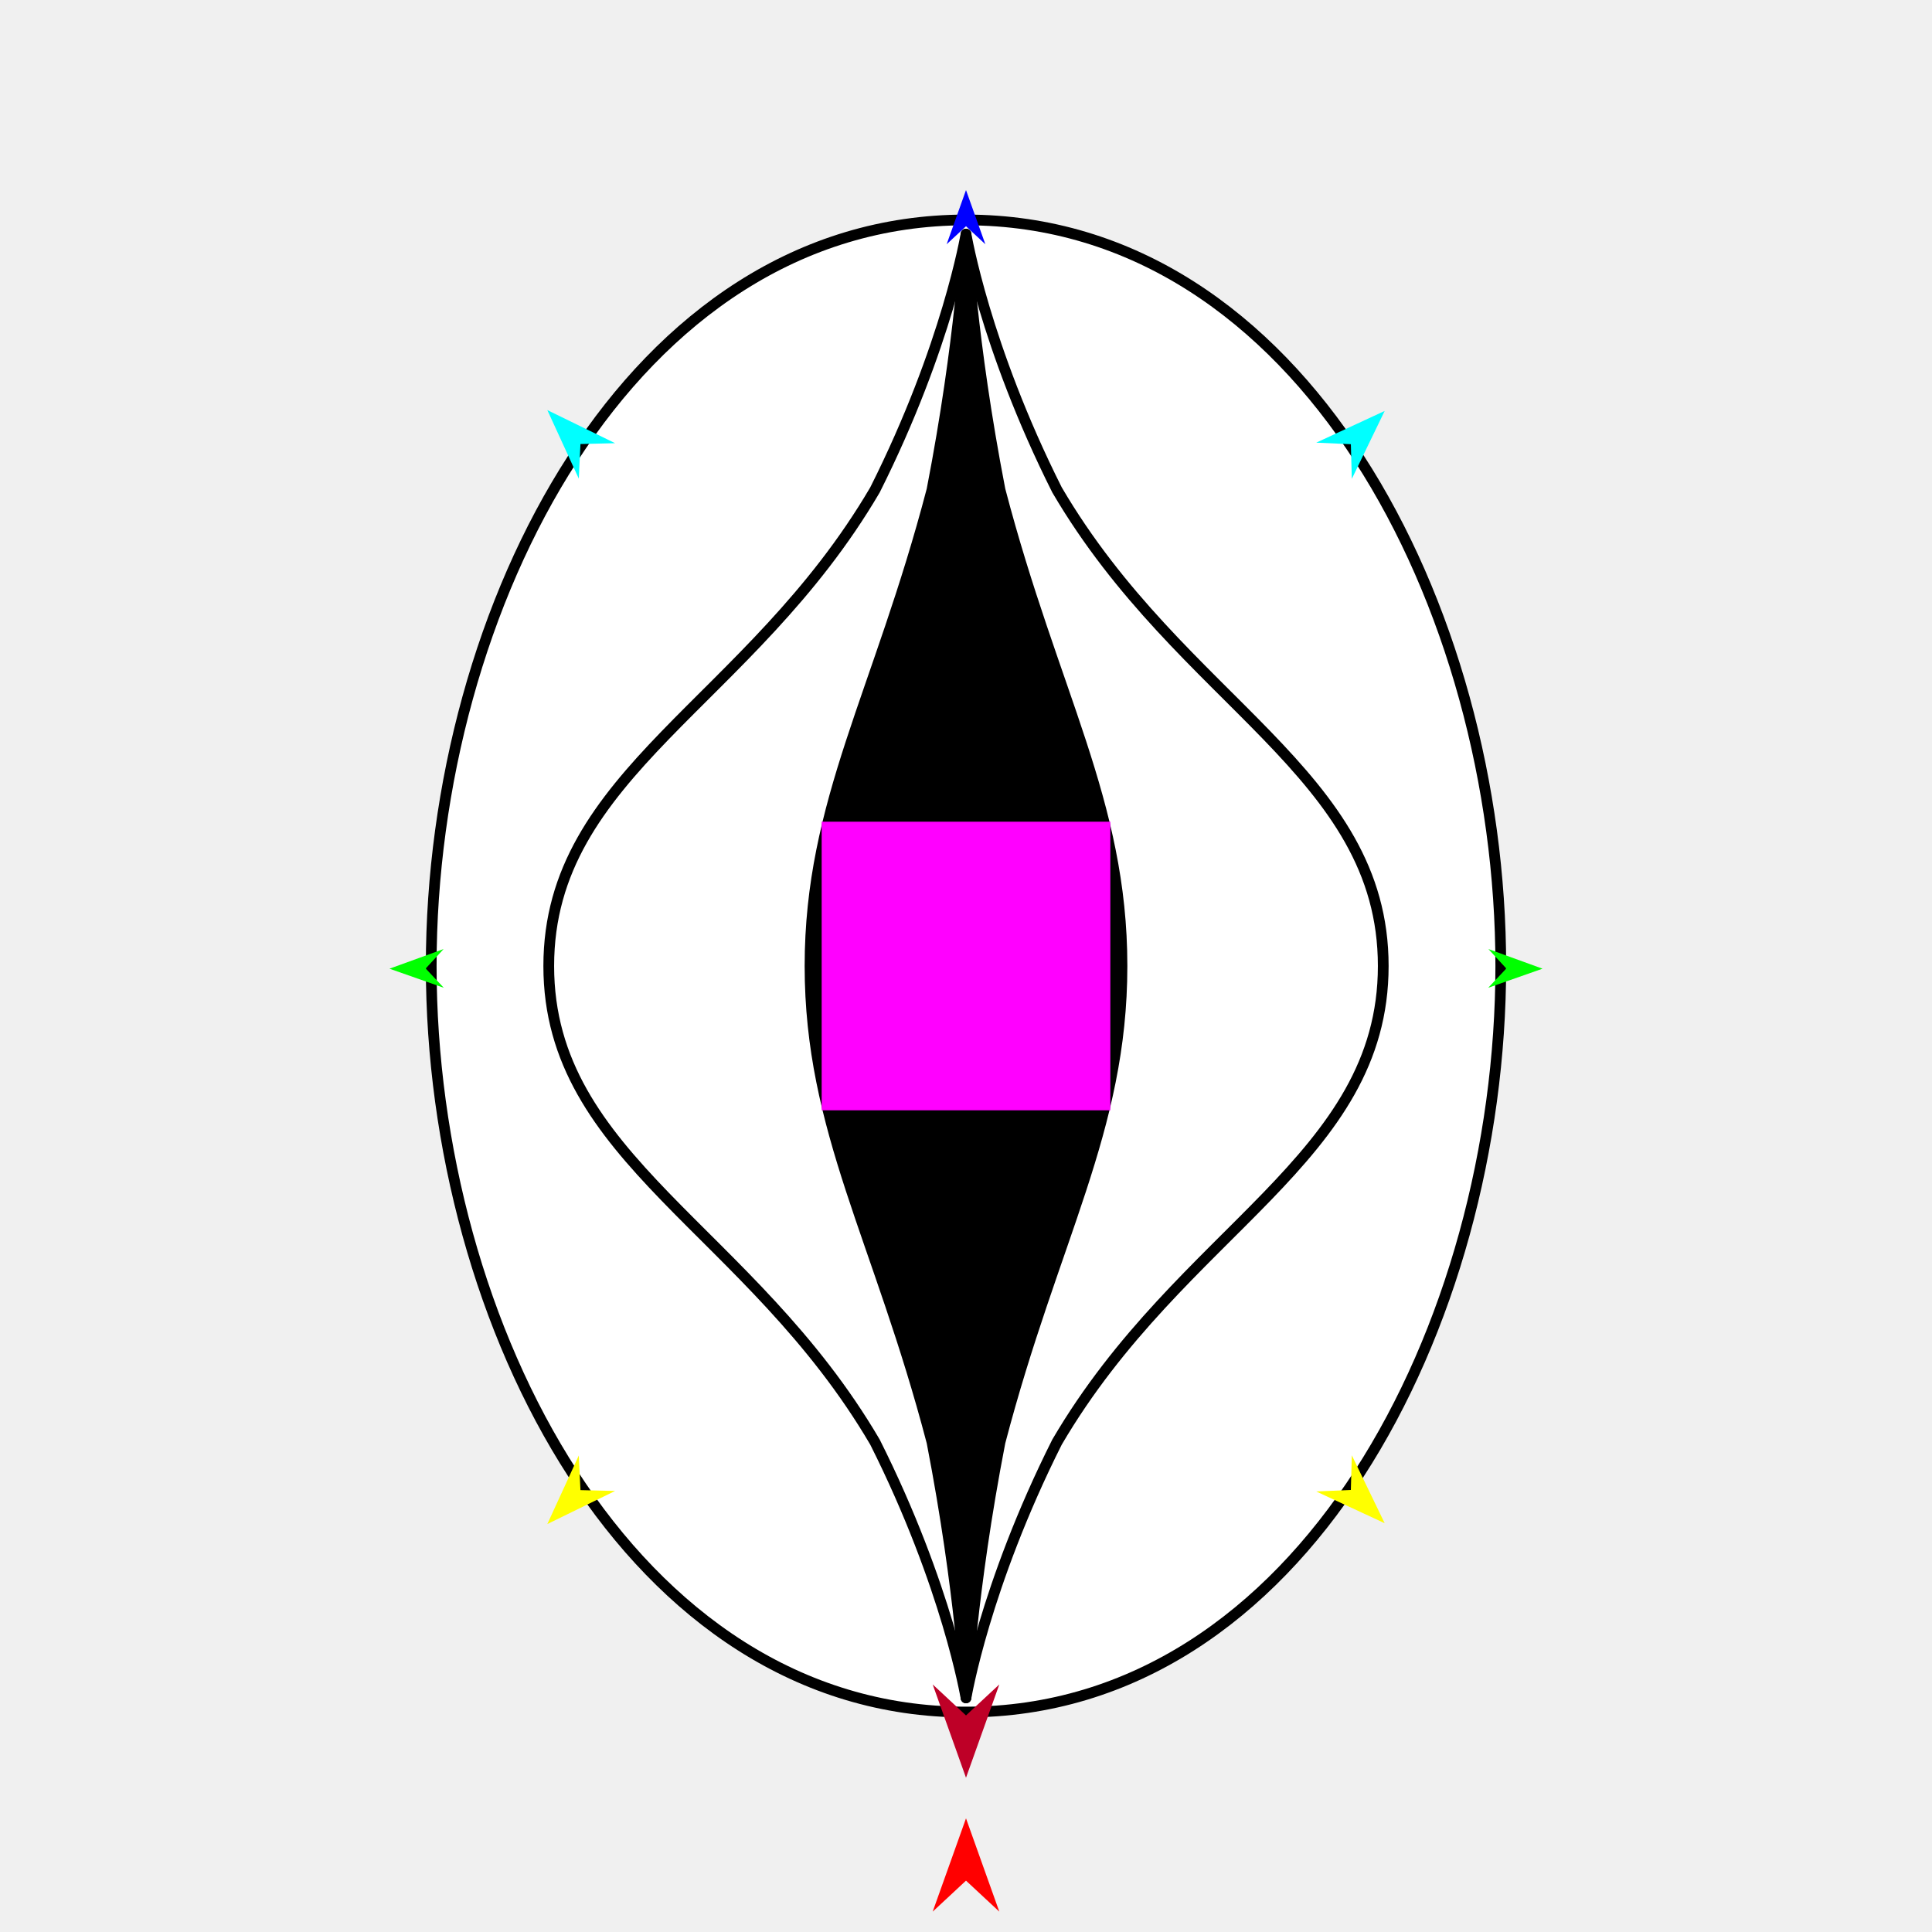
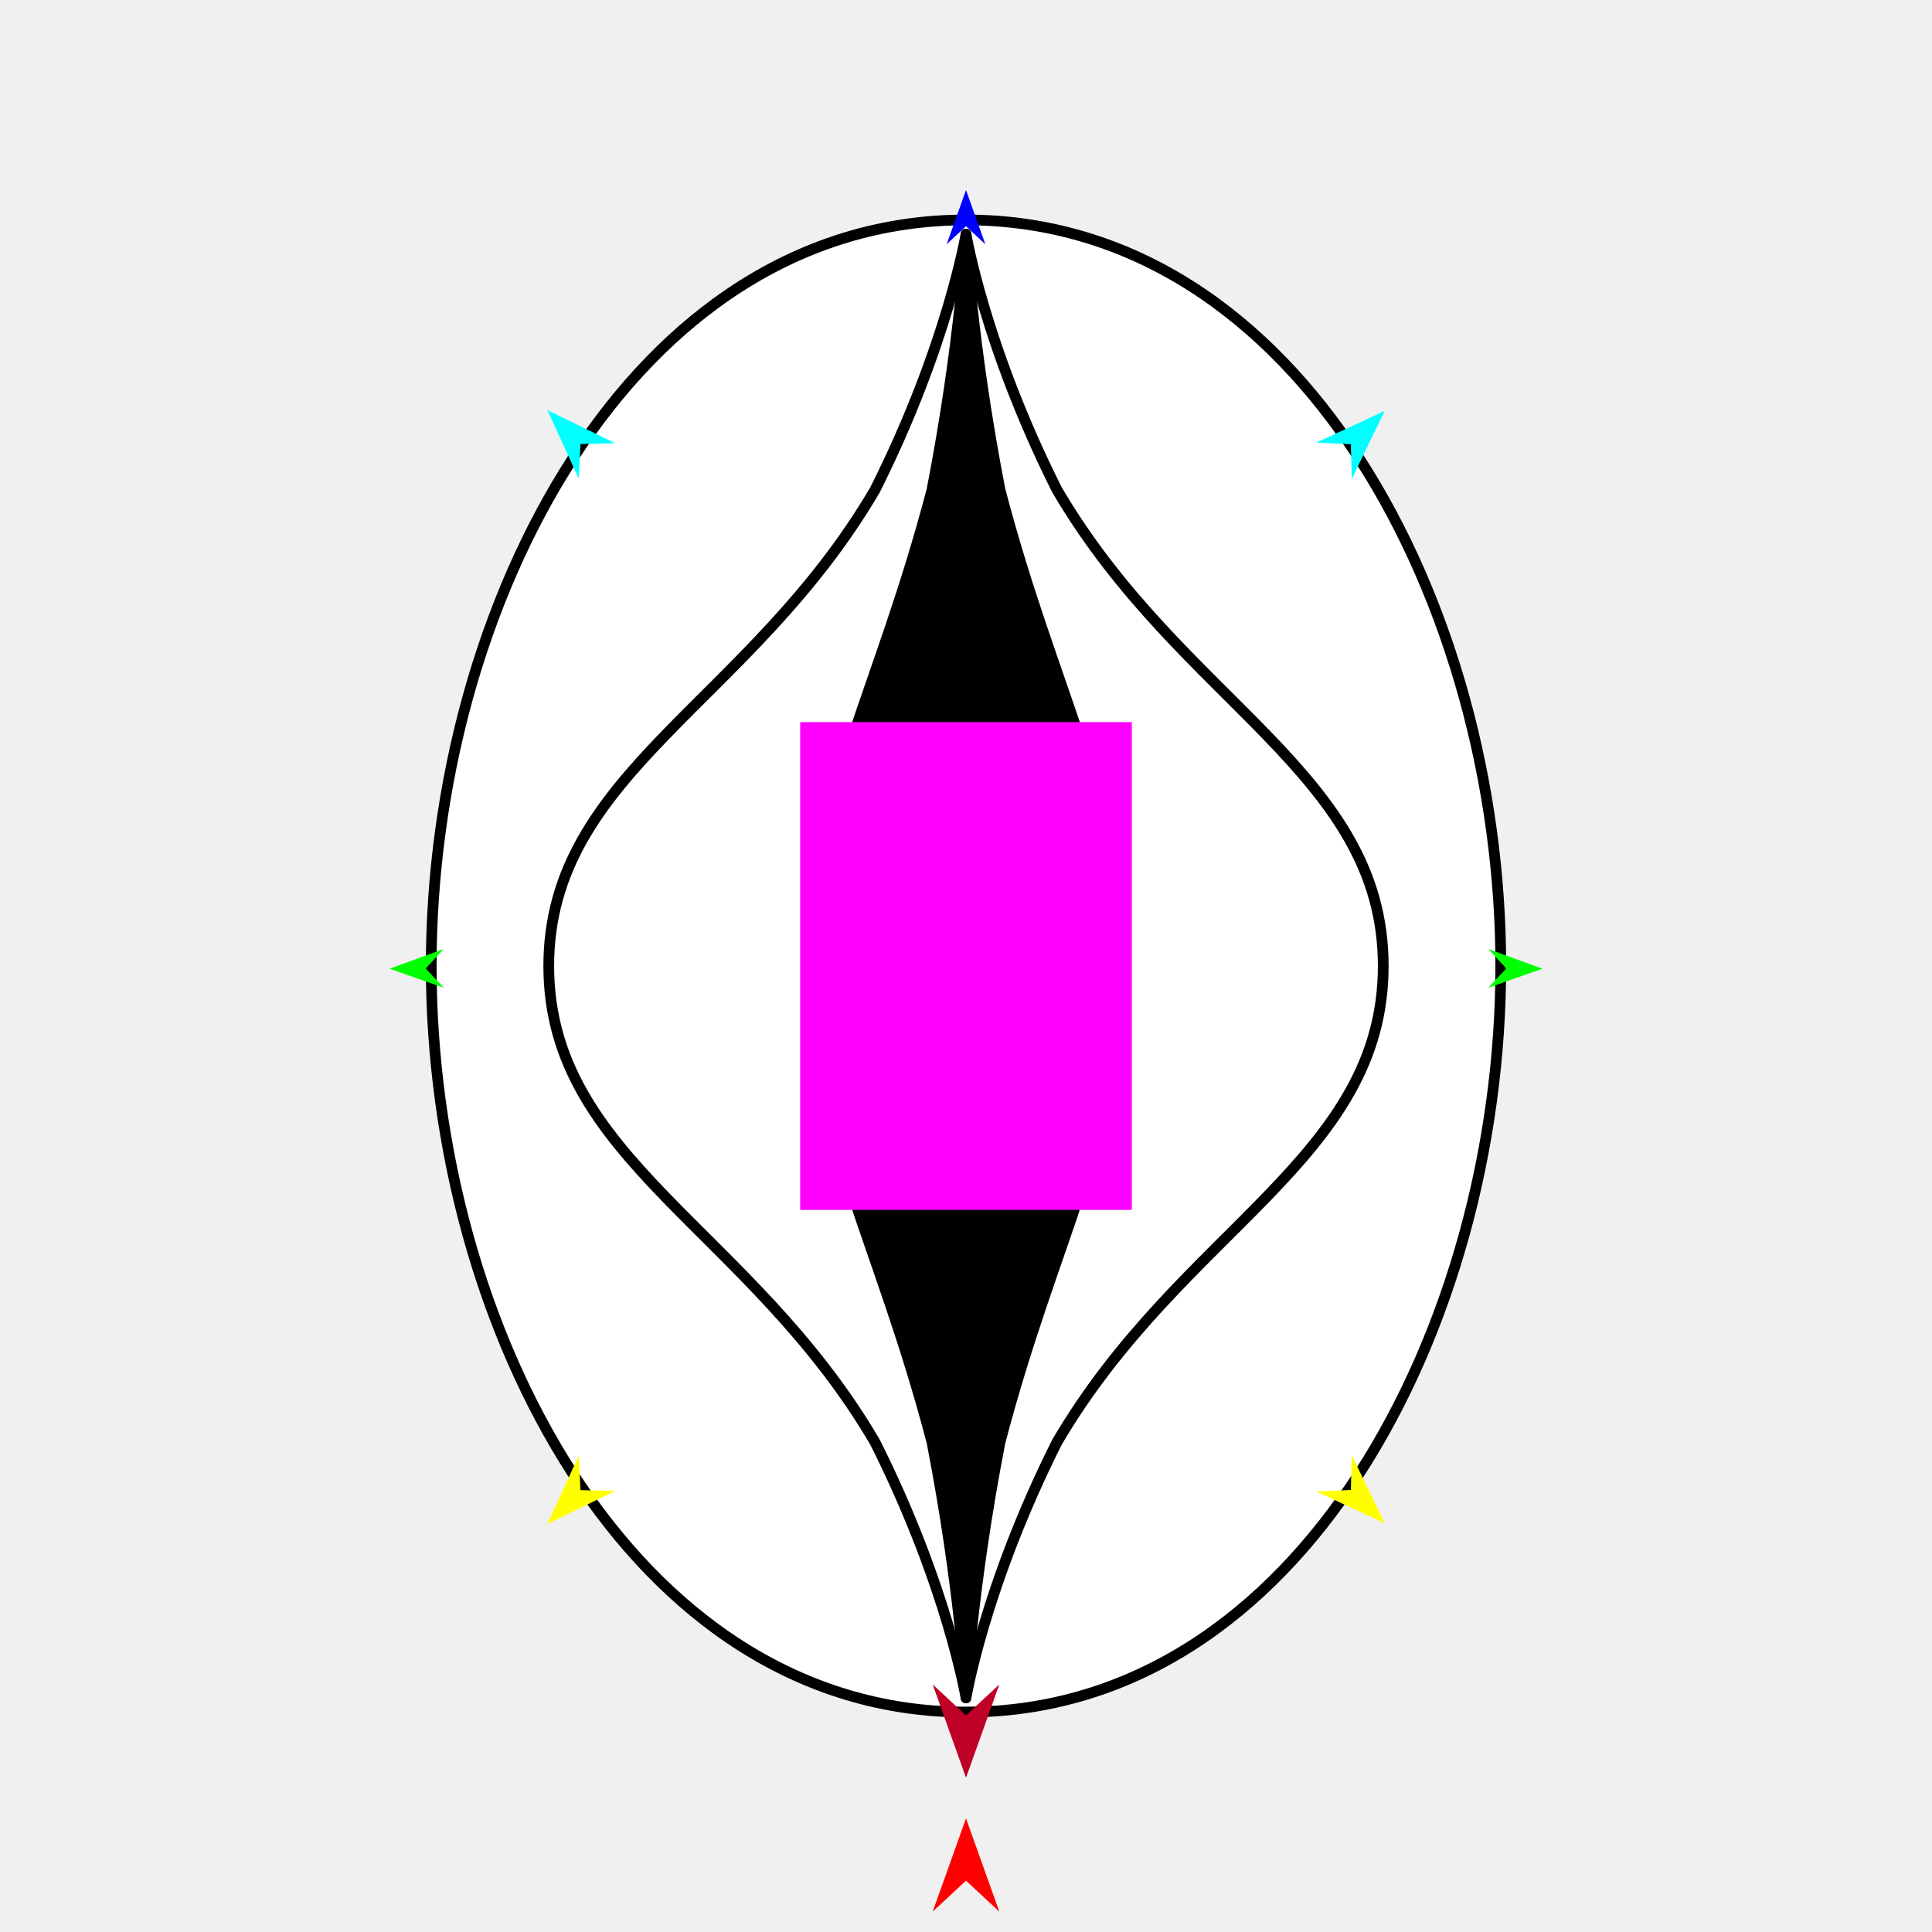
<svg xmlns="http://www.w3.org/2000/svg" version="1.1" id="Frame_0" width="720px" height="720px">
  <g id="yoni">
    <g id="yoni">
      <path fill="#ffffff" fill-rule="evenodd" stroke="#000000" stroke-width="4" stroke-linecap="round" stroke-linejoin="round" d="M 360.000 638.029 C 235.069 638.029 160.703 493.883 160.703 360.000 C 160.703 226.117 235.069 81.971 360.000 81.971 C 484.931 81.971 559.297 226.117 559.297 360.000 C 559.297 493.883 484.931 638.029 360.000 638.029 Z" />
      <path fill="#ffffff" fill-rule="evenodd" stroke="#000000" stroke-width="4" stroke-linecap="round" stroke-linejoin="round" d="M 360.000 87.245 C 360.003 87.254 366.882 128.745 393.918 182.568 C 440.464 262.006 515.496 288.016 515.496 360.000 C 515.496 431.984 440.464 457.994 393.918 537.432 C 366.882 591.255 360.003 632.746 360.000 632.755 C 359.997 632.746 353.118 591.255 326.082 537.432 C 279.537 457.994 204.504 431.984 204.504 360.000 C 204.504 288.016 279.536 262.006 326.082 182.568 C 353.118 128.746 359.997 87.254 360.000 87.245 Z" />
      <path fill="#000000" fill-rule="evenodd" stroke="#000000" stroke-width="4" stroke-linecap="round" stroke-linejoin="round" d="M 360.000 87.245 C 360.001 87.254 361.789 126.367 372.680 182.568 C 392.525 258.418 418.131 298.702 418.131 360.000 C 418.131 421.298 392.525 461.582 372.680 537.432 C 361.789 593.633 360.001 632.746 360.000 632.755 C 359.999 632.746 358.211 593.633 347.320 537.432 C 327.475 461.582 301.869 421.298 301.869 360.000 C 301.869 298.702 327.475 258.418 347.320 182.568 C 358.211 126.367 359.999 87.254 360.000 87.245 Z" />
    </g>
    <g id="specs_2">
-       <path fill="#ff00ff" fill-rule="evenodd" stroke="none" d="M 306.211 413.789 C 306.222 413.789 413.778 413.789 413.789 413.789 C 413.789 413.778 413.789 306.222 413.789 306.211 C 413.778 306.211 306.222 306.211 306.211 306.211 C 306.211 306.222 306.211 413.778 306.211 413.789 Z" />
+       <path fill="#ff00ff" fill-rule="evenodd" stroke="none" d="M 298.205 450.893 C 298.218 450.893 421.782 450.893 421.795 450.893 C 421.795 450.875 421.795 269.125 421.795 269.107 C 421.782 269.107 298.218 269.107 298.205 269.107 C 298.205 269.125 298.205 450.875 298.205 450.893 Z" />
      <path fill="#ff0000" fill-rule="evenodd" stroke="none" d="M 360.000 677.644 C 360.001 677.647 372.416 712.410 372.417 712.413 C 372.416 712.412 360.001 700.861 360.000 700.860 C 359.999 700.861 347.584 712.412 347.583 712.413 C 347.584 712.410 359.999 677.647 360.000 677.644 Z" />
      <path fill="#0000ff" fill-rule="evenodd" stroke="none" d="M 360.000 70.834 C 360.001 70.836 367.212 91.029 367.213 91.031 C 367.212 91.031 360.001 84.321 360.000 84.320 C 359.999 84.321 352.788 91.031 352.787 91.031 C 352.788 91.029 359.999 70.836 360.000 70.834 Z" />
      <path fill="#00ff00" fill-rule="evenodd" stroke="none" d="M 145.151 361.002 C 145.153 361.002 165.310 353.687 165.312 353.687 C 165.311 353.687 158.638 360.933 158.637 360.934 C 158.638 360.935 165.384 368.112 165.384 368.113 C 165.382 368.112 145.153 361.003 145.151 361.002 Z" />
      <path fill="#ffff00" fill-rule="evenodd" stroke="none" d="M 203.971 567.967 C 203.972 567.965 215.704 542.420 215.705 542.417 C 215.705 542.419 216.323 555.318 216.323 555.319 C 216.324 555.319 229.234 555.632 229.235 555.632 C 229.233 555.634 203.973 567.966 203.971 567.967 Z" />
      <path fill="#ffff00" fill-rule="evenodd" stroke="none" d="M 516.029 567.654 C 516.028 567.652 503.786 542.347 503.785 542.345 C 503.785 542.346 503.426 555.255 503.426 555.256 C 503.425 555.257 490.523 555.828 490.522 555.828 C 490.524 555.830 516.027 567.653 516.029 567.654 Z" />
      <path fill="#00ff00" fill-rule="evenodd" stroke="none" d="M 574.849 361.002 C 574.847 361.002 554.690 353.687 554.688 353.687 C 554.689 353.687 561.362 360.933 561.363 360.934 C 561.362 360.935 554.616 368.112 554.616 368.113 C 554.618 368.112 574.847 361.003 574.849 361.002 Z" />
-       <path fill="#be0027" fill-rule="evenodd" stroke="none" d="M 360.000 662.509 C 360.001 662.506 372.416 627.743 372.417 627.740 C 372.416 627.741 360.001 639.292 360.000 639.294 C 359.999 639.292 347.584 627.741 347.583 627.740 C 347.584 627.743 359.999 662.506 360.000 662.509 Z" />
+       <path fill="#be0027" fill-rule="evenodd" stroke="none" d="M 360.000 662.509 C 360.001 662.506 372.416 627.743 372.417 627.740 C 372.416 627.741 360.001 639.292 360.000 639.293 C 359.999 639.292 347.584 627.741 347.583 627.740 C 347.584 627.743 359.999 662.506 360.000 662.509 Z" />
      <path fill="#00ffff" fill-rule="evenodd" stroke="none" d="M 203.971 152.830 C 203.972 152.833 215.704 178.378 215.705 178.380 C 215.705 178.379 216.323 165.480 216.323 165.478 C 216.324 165.478 229.234 165.166 229.235 165.165 C 229.233 165.164 203.973 152.832 203.971 152.830 Z" />
      <path fill="#00ffff" fill-rule="evenodd" stroke="none" d="M 516.029 153.144 C 516.028 153.146 503.786 178.451 503.785 178.453 C 503.785 178.452 503.426 165.543 503.426 165.541 C 503.425 165.541 490.523 164.969 490.522 164.969 C 490.524 164.968 516.027 153.145 516.029 153.144 Z" />
    </g>
  </g>
</svg>
